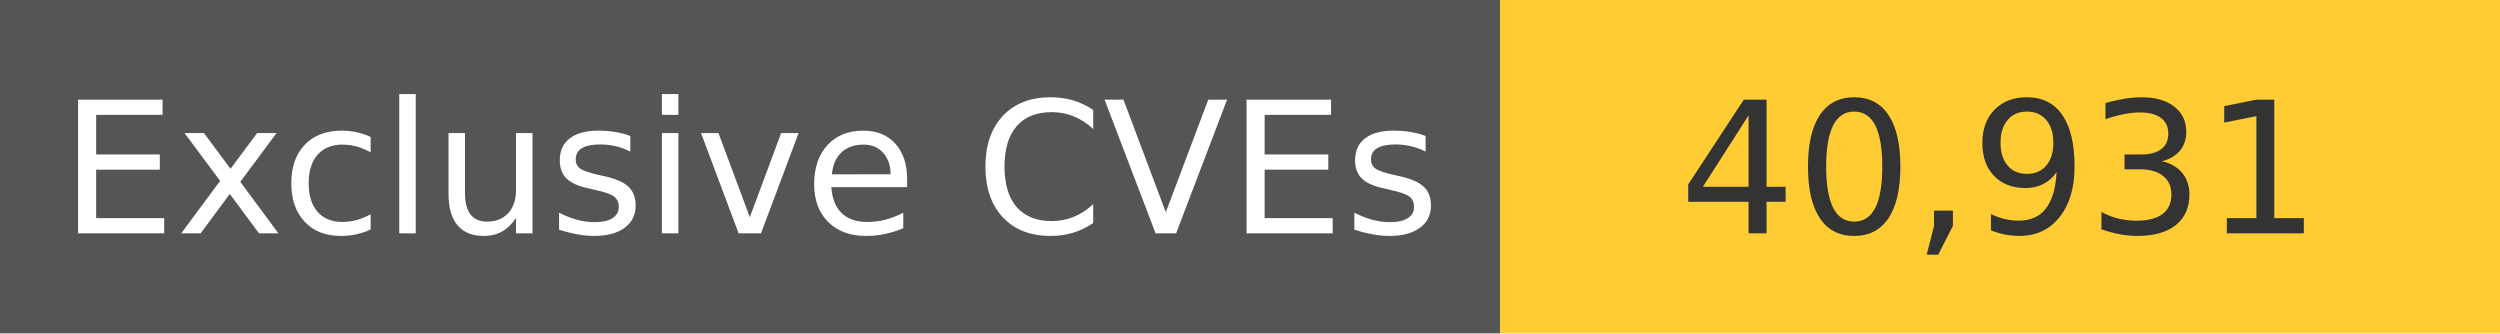
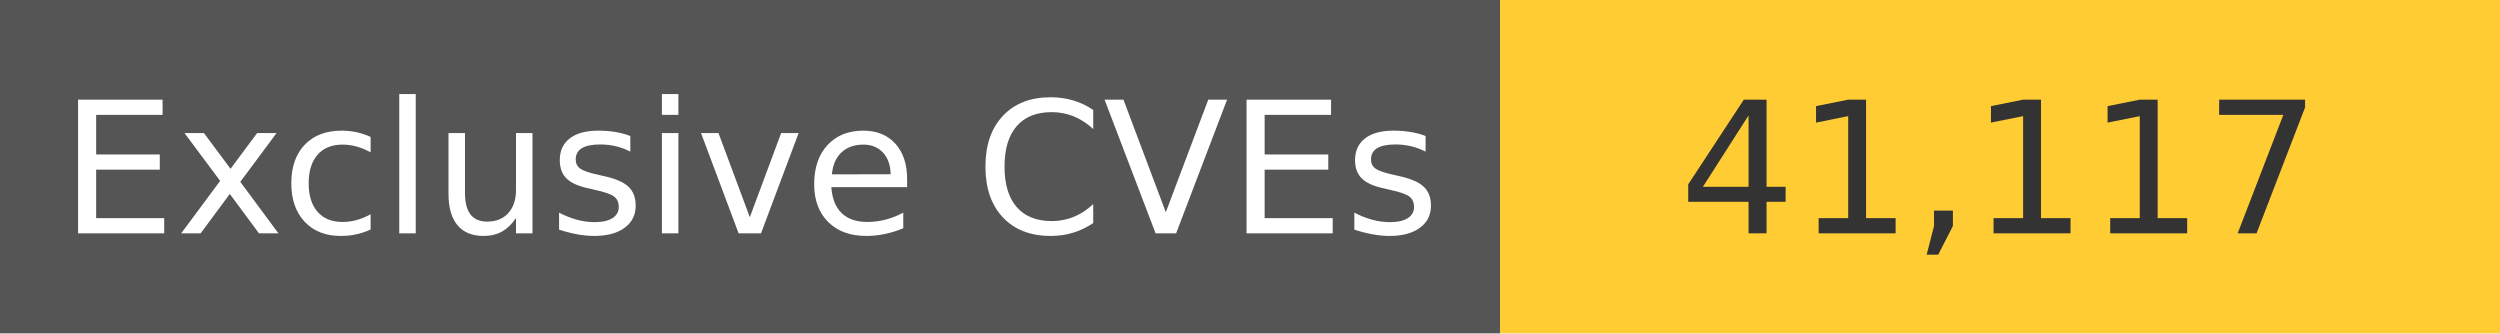
<svg xmlns="http://www.w3.org/2000/svg" width="150" height="20" role="img">
  <linearGradient id="s" x2="0" y2="100%">
    <stop offset="0" stop-color="#bbb" stop-opacity=".1" />
    <stop offset="1" stop-opacity=".1" />
  </linearGradient>
  <g>
    <rect width="90" height="20" fill="#555" />
    <rect x="90" width="267" height="20" fill="#ffcc33" />
  </g>
  <g fill="#fff" text-anchor="middle" font-family="Verdana,Geneva,DejaVu Sans,sans-serif" text-rendering="geometricPrecision" font-size="110">
    <text x="450" y="140" transform="scale(.1)" fill="#fff">
            Exclusive CVEs
        </text>
    <text x="1200" y="140" transform="scale(.1)" fill="#333">
-             40,931
+             41,117
        </text>
  </g>
</svg>
